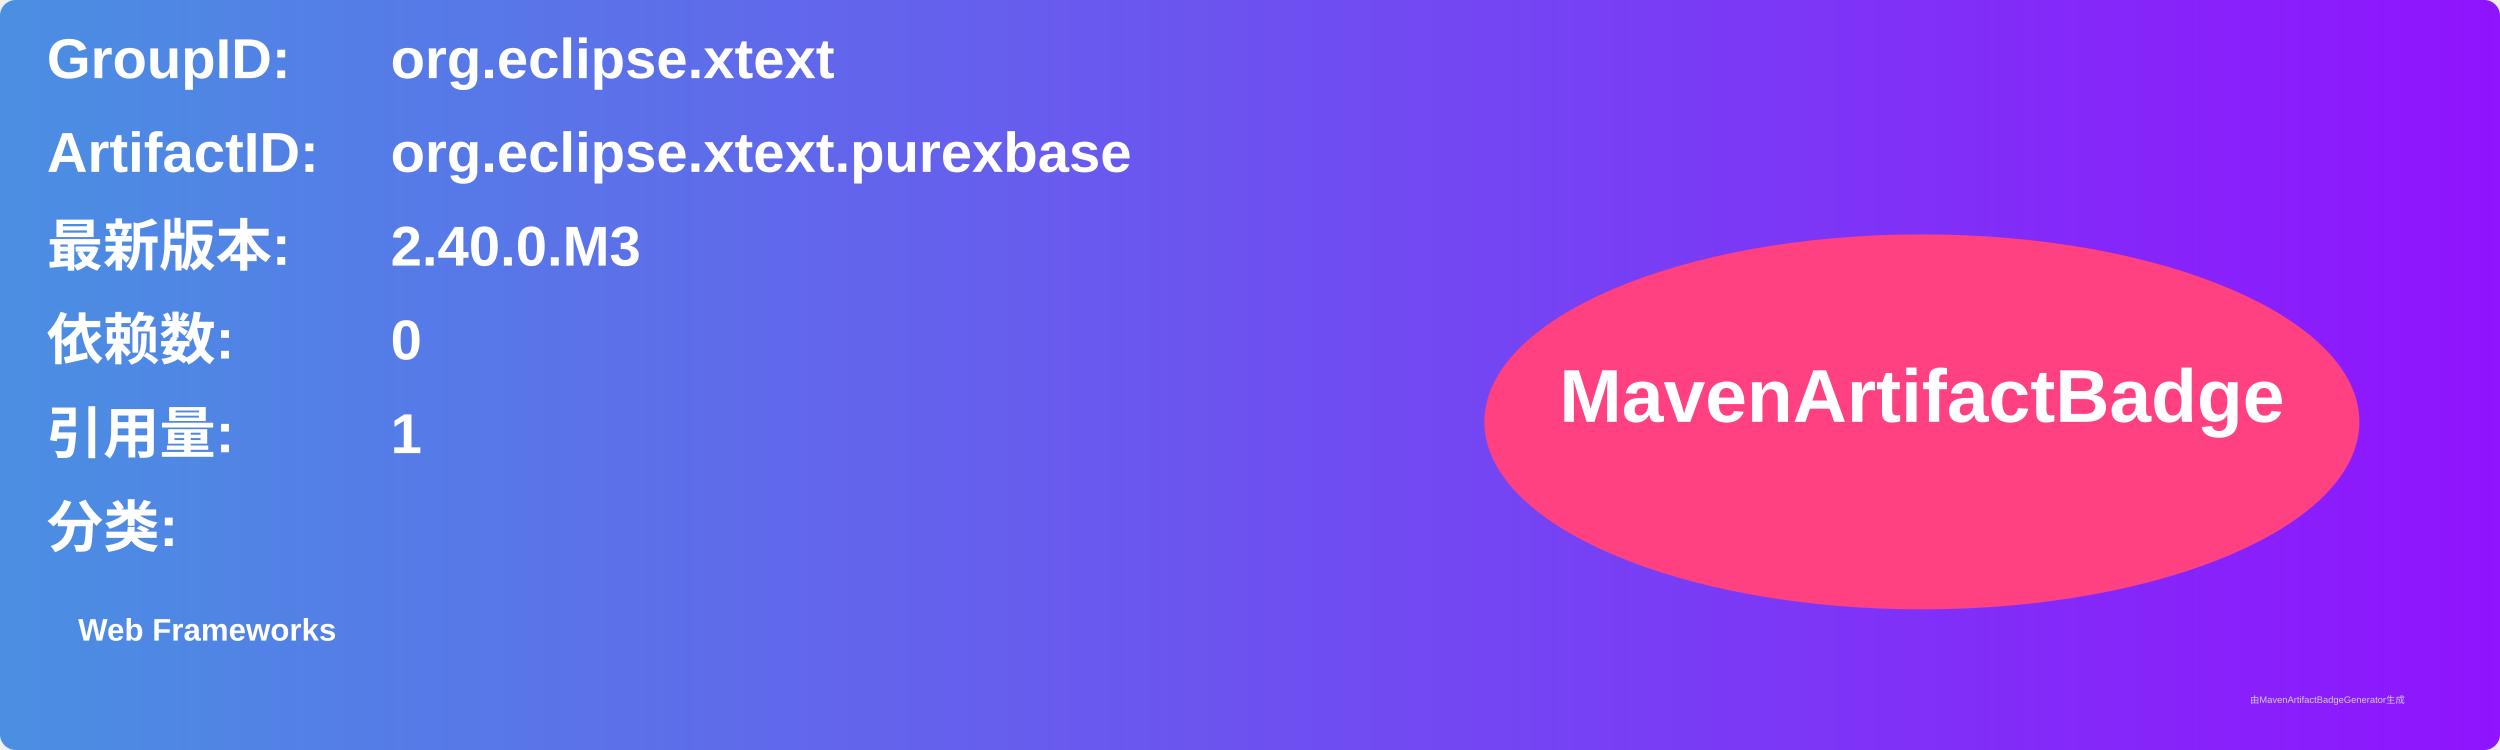
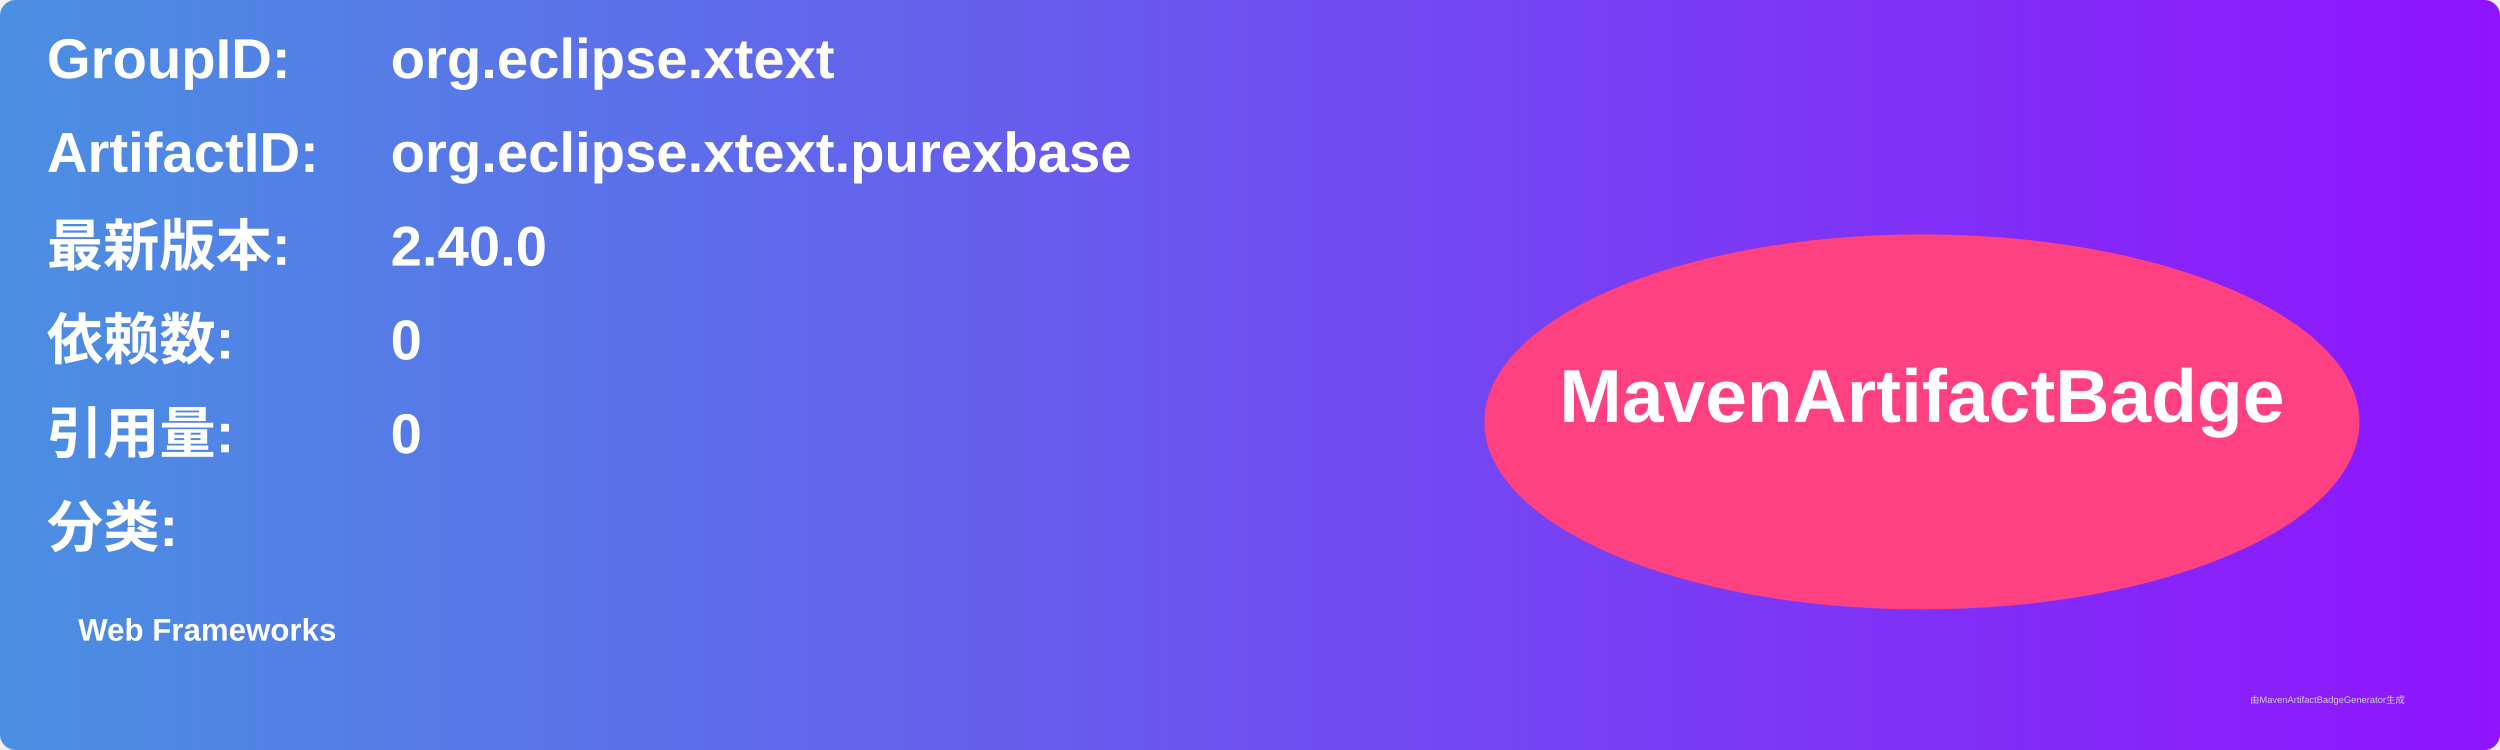
<svg xmlns="http://www.w3.org/2000/svg" width="800" height="240" viewBox="0 0 800 240">
  <linearGradient id="grad" x1="0%" y1="0%" x2="100%" y2="0%">
    <stop offset="0%" stop-color="#4a90e2" />
    <stop offset="100%" stop-color="#9013fe" />
  </linearGradient>
  <rect width="100%" height="100%" rx="5" ry="5" fill="url(#grad)" />
  <g transform="translate(15, 15)">
    <text x="0" y="10" font-family="Arial" font-size="18" fill="white" font-weight="bold" width="260">GroupID:</text>
    <text x="110" y="10" font-family="Arial" font-size="18" fill="white" font-weight="bold" width="460">org.eclipse.xtext</text>
    <text x="0" y="40" font-family="Arial" font-size="18" fill="white" font-weight="bold" width="260">ArtifactID:</text>
    <text x="110" y="40" font-family="Arial" font-size="18" fill="white" font-weight="bold" width="460">org.eclipse.xtext.purexbase</text>
    <text x="0" y="70" font-family="Arial" font-size="18" fill="white" font-weight="bold">最新版本:</text>
    <text x="110" y="70" font-family="Arial" font-size="18" fill="white" font-weight="bold">
-       <tspan font-weight="bold">2.40.0.M3</tspan>
+       <tspan font-weight="bold">2.40.0</tspan>
    </text>
    <text x="0" y="100" font-family="Arial" font-size="18" fill="white" font-weight="bold">依赖数: </text>
    <text x="110" y="100" font-family="Arial" font-size="18" fill="white">
      <tspan font-weight="bold">0</tspan>
    </text>
    <text x="0" y="130" font-family="Arial" font-size="18" fill="white" font-weight="bold">引用量: </text>
    <text x="110" y="130" font-family="Arial" font-size="18" fill="white">
-       <tspan font-weight="bold">1</tspan>
+       <tspan font-weight="bold">0</tspan>
    </text>
    <text x="0" y="160" font-family="Arial" font-size="18" fill="white" font-weight="bold">分类:</text>
    <text x="10" y="190" font-family="Arial" font-size="10" fill="white">
      <tspan font-weight="bold">Web Frameworks</tspan>
    </text>
    <ellipse cx="600" cy="120" rx="140" ry="60" fill="#ff4081" />
    <text x="600" y="120" text-anchor="middle" font-family="Arial" font-size="24" fill="white" font-weight="bold">MavenArtifactBadge</text>
  </g>
  <text x="720" y="225" font-family="Arial" font-size="3" fill="#d0d0d0">由MavenArtifactBadgeGenerator生成</text>
</svg>
